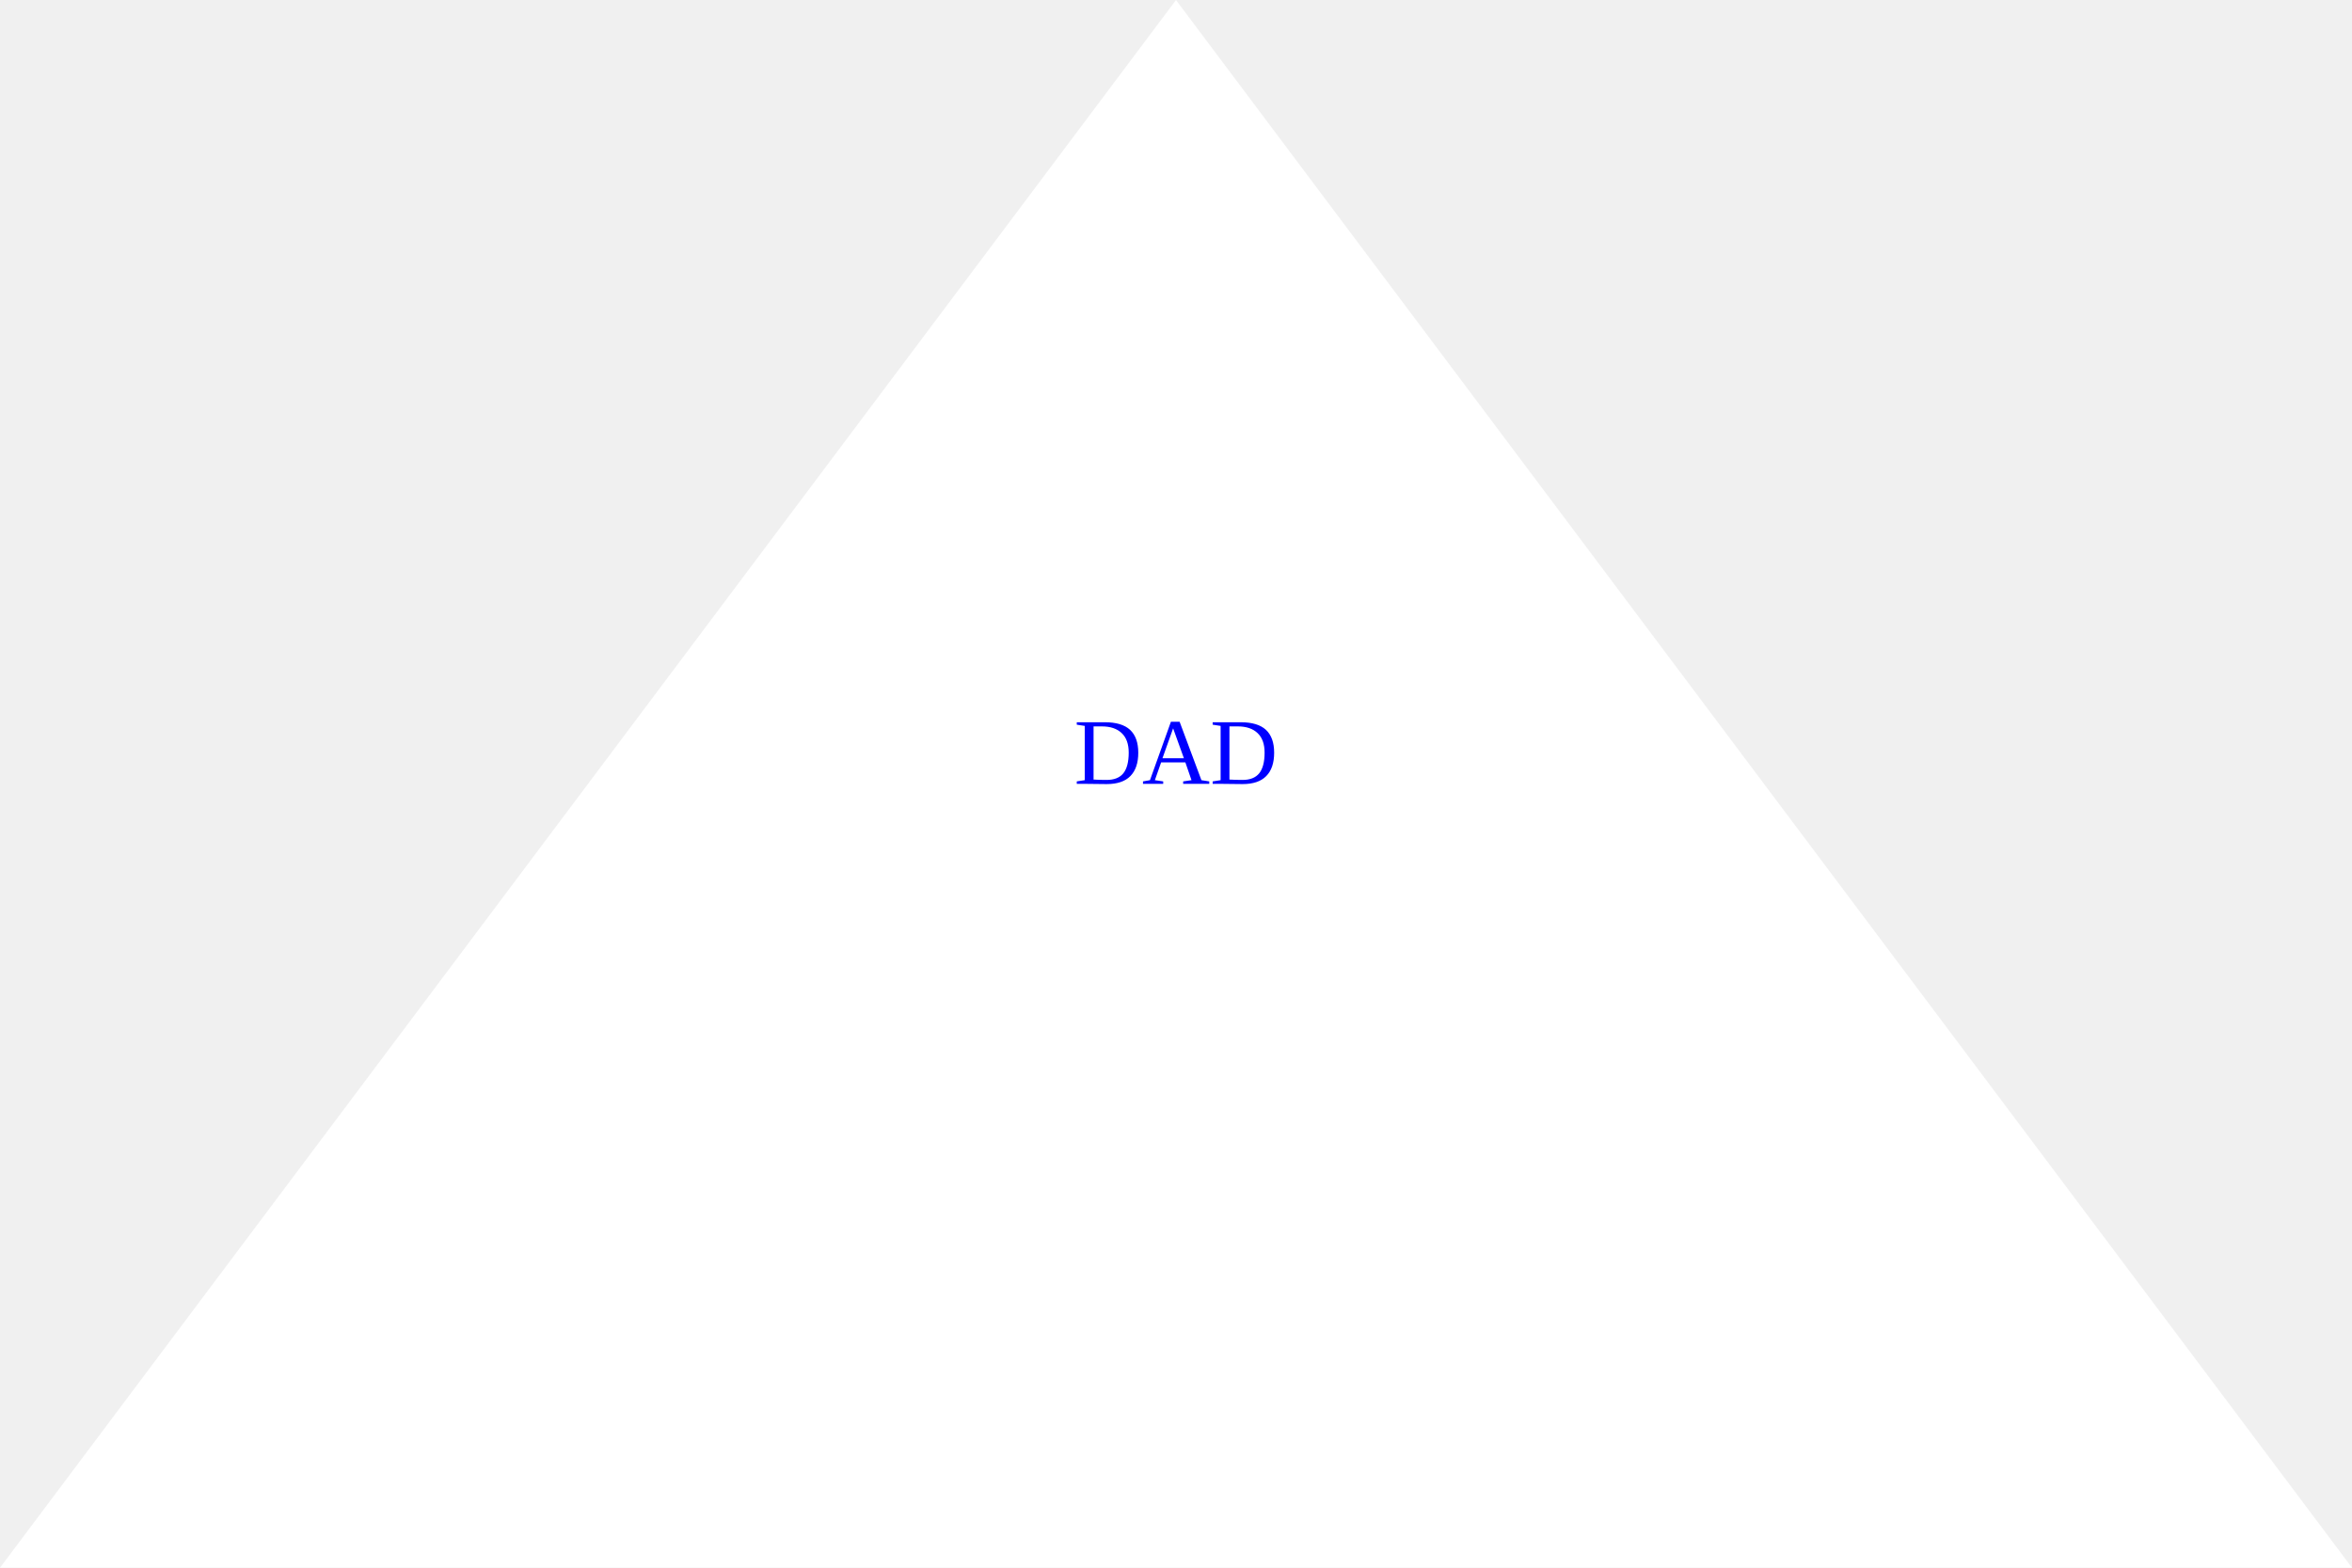
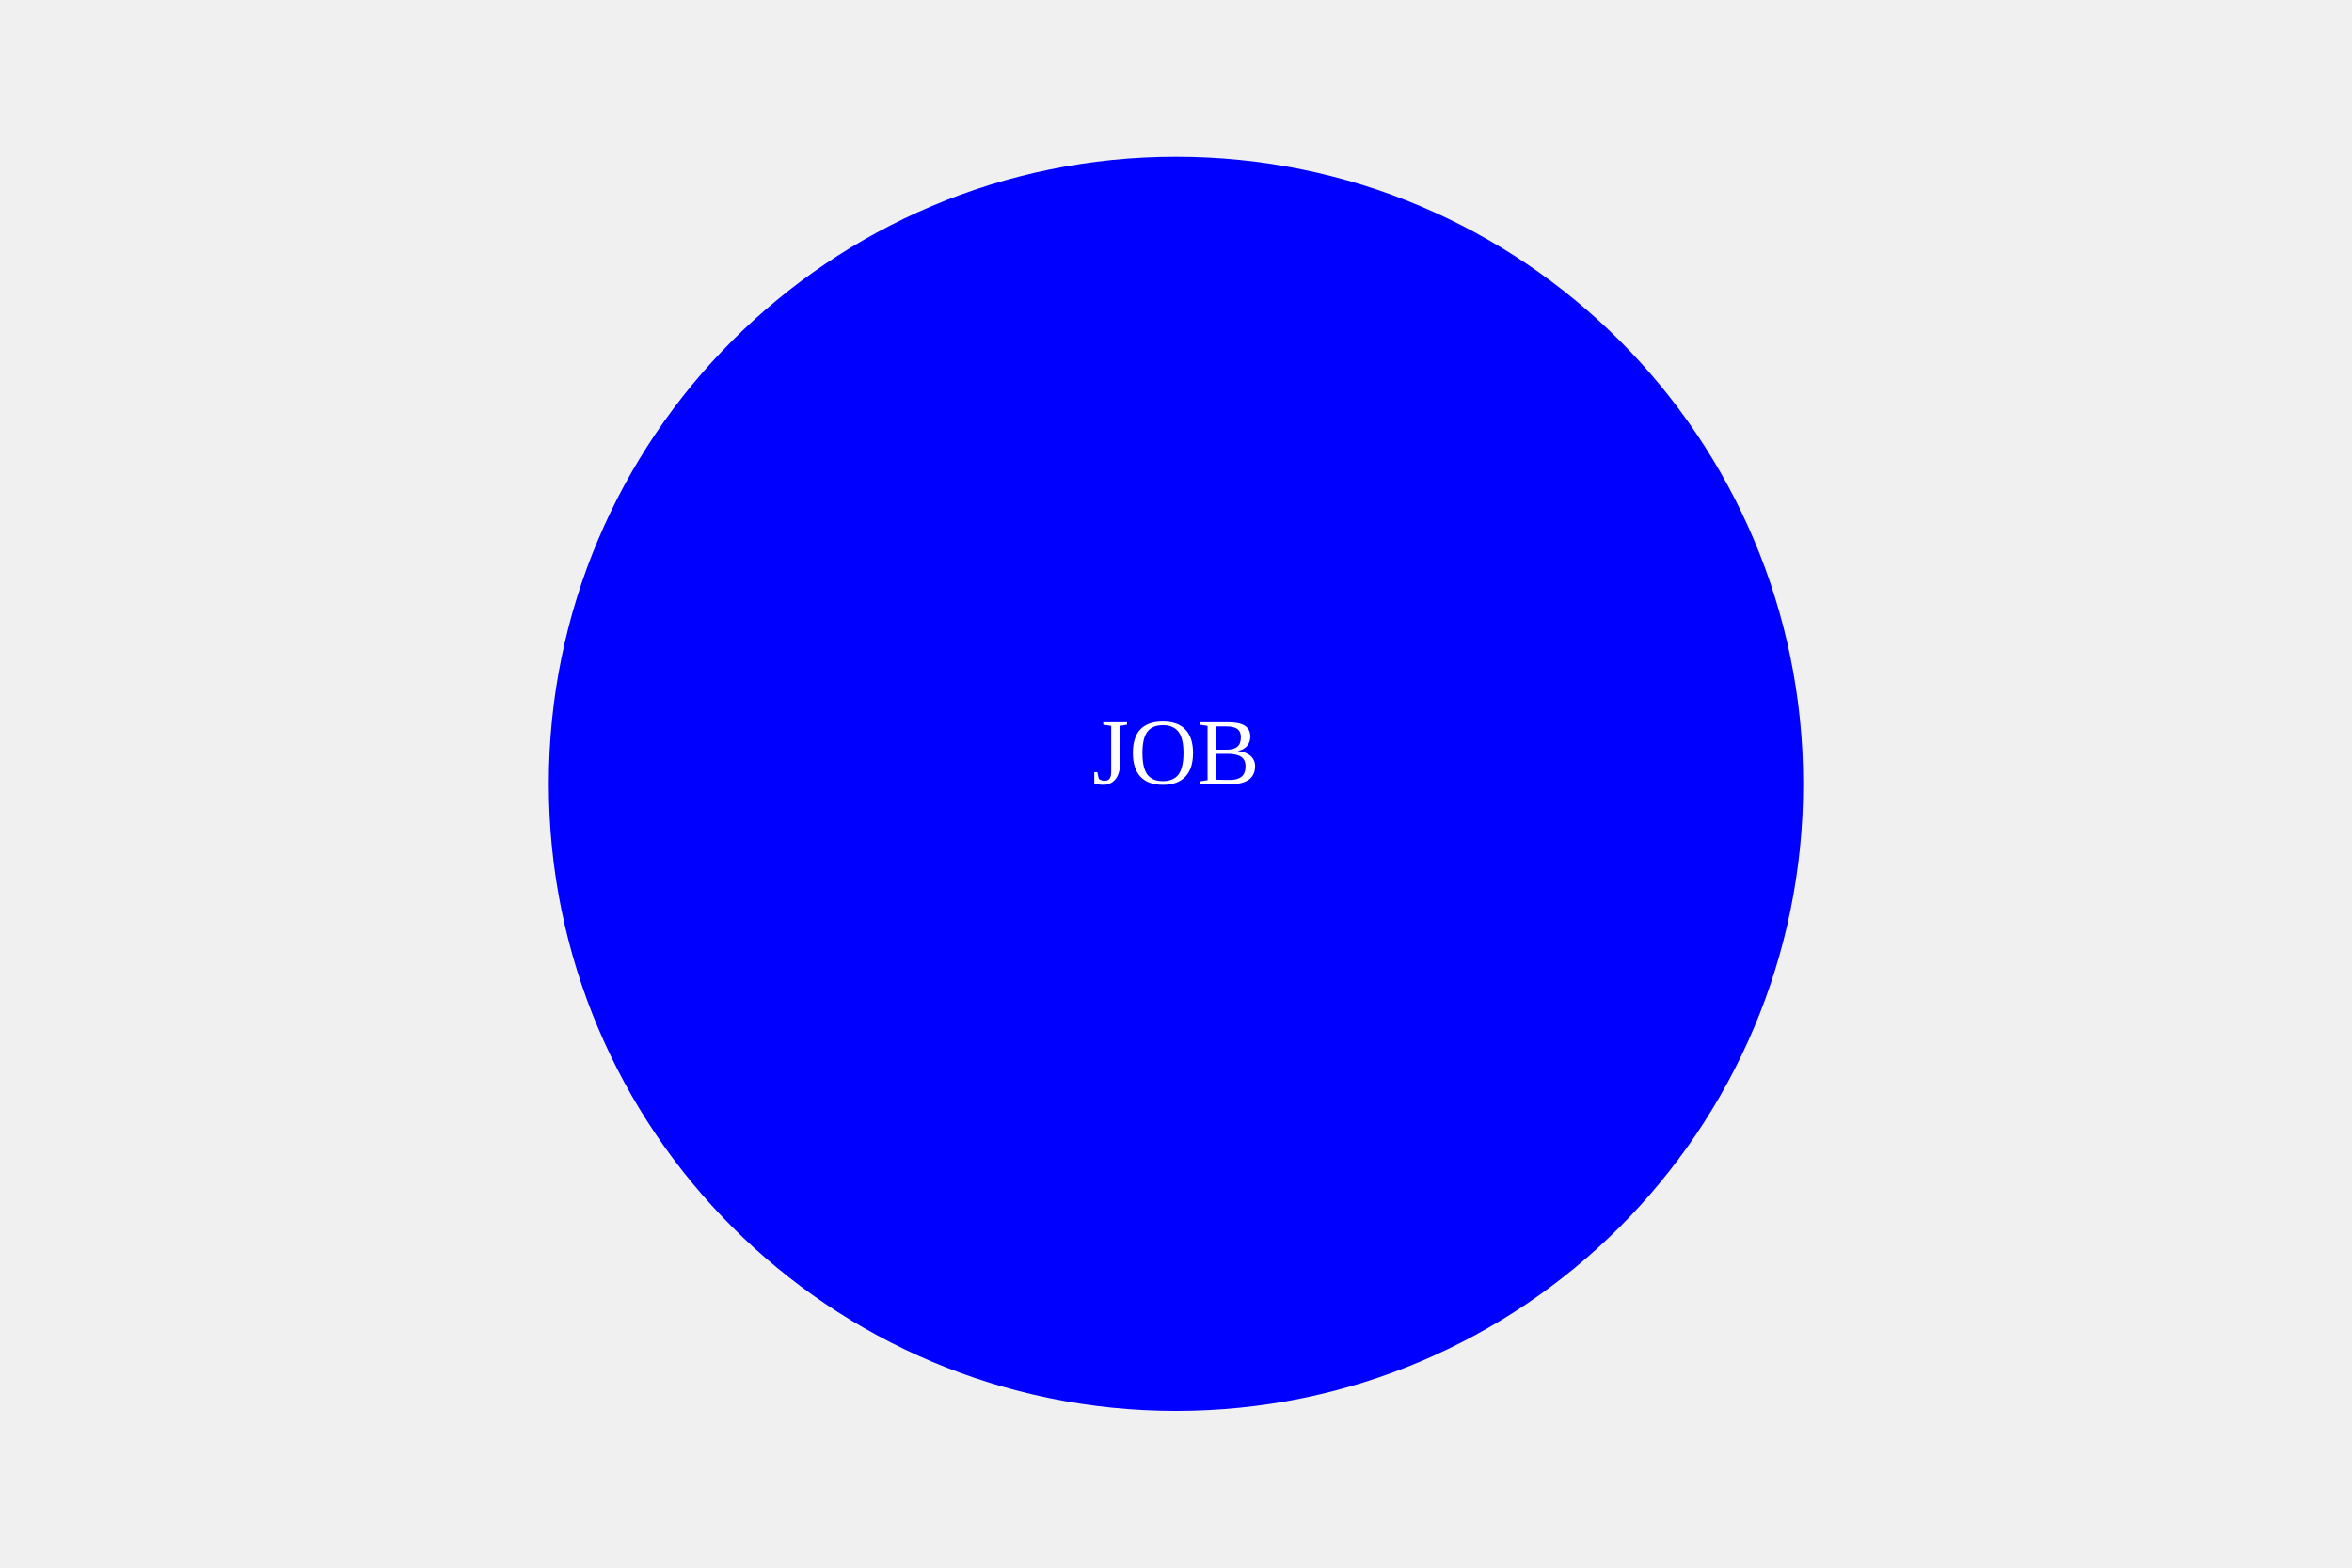
<svg width="300" height="200">
-   <polygon points="150,0 0,200 300,200" fill="white" />
-   <text x="50%" y="50%" text-anchor="middle" fill="blue">DAD</text>
+   <circle cx="150" cy="100" r="80" fill="Blue" />
+   <text x="50%" y="50%" text-anchor="middle" fill="white">JOB</text>
</svg>
